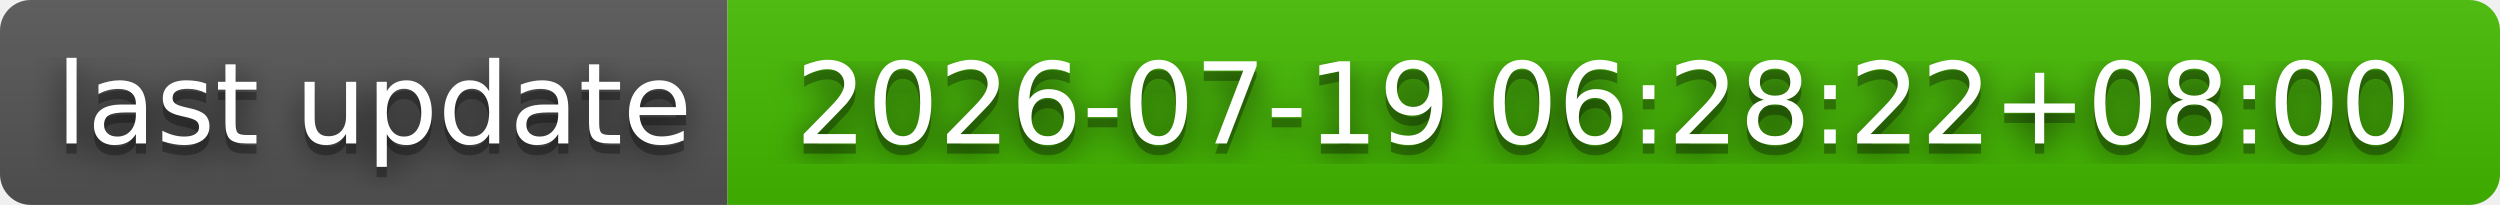
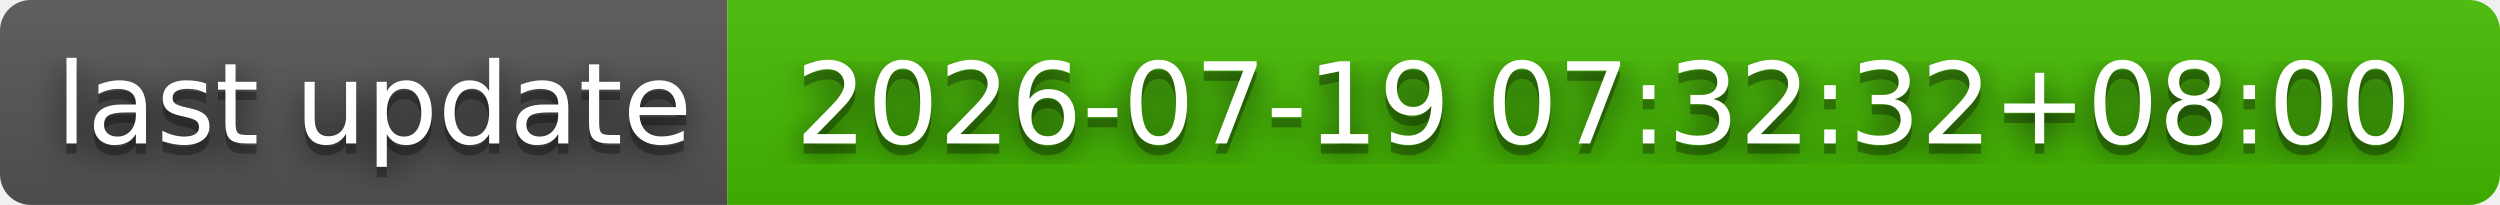
- <svg xmlns="http://www.w3.org/2000/svg" width="244" height="20" role="img" aria-label="last update: 2026-07-19 06:28:22+08:00">
+ <svg xmlns="http://www.w3.org/2000/svg" width="244" height="20" role="img" aria-label="last update: 2026-07-19 07:32:32+08:00">
  <filter id="blur">
    <feGaussianBlur stdDeviation="16" />
  </filter>
  <linearGradient id="s" x2="0" y2="100%">
    <stop offset="0" stop-color="#bbb" stop-opacity=".1" />
    <stop offset="1" stop-opacity=".1" />
  </linearGradient>
  <clipPath id="r">
    <rect width="244" height="20" rx="3" />
  </clipPath>
  <g clip-path="url(#r)">
    <rect width="71" height="20" fill="#555" />
    <rect x="71" width="173" height="20" fill="#4b0" />
    <rect width="244" height="20" fill="url(#s)" />
  </g>
  <g fill="#fff" text-anchor="middle" font-family="Verdana,Geneva,DejaVu Sans,sans-serif" text-rendering="geometricPrecision" font-size="110">
    <g transform="scale(.1)">
      <g aria-hidden="true" fill="#010101">
        <text x="365" y="150" fill-opacity=".8" filter="url(#blur)" textLength="610">last update</text>
        <text x="365" y="150" fill-opacity=".3" textLength="610">last update</text>
      </g>
      <text x="365" y="140" textLength="610">last update</text>
    </g>
    <g transform="scale(.1)">
      <g aria-hidden="true" fill="#010101">
-         <text x="1565" y="150" fill-opacity=".8" filter="url(#blur)" textLength="1630">2026-07-19 06:28:22+08:00</text>
-         <text x="1565" y="150" fill-opacity=".3" textLength="1630">2026-07-19 06:28:22+08:00</text>
+         <text x="1565" y="150" fill-opacity=".8" filter="url(#blur)" textLength="1630">2026-07-19 07:32:32+08:00</text>
+         <text x="1565" y="150" fill-opacity=".3" textLength="1630">2026-07-19 07:32:32+08:00</text>
      </g>
-       <text x="1565" y="140" textLength="1630">2026-07-19 06:28:22+08:00</text>
+       <text x="1565" y="140" textLength="1630">2026-07-19 07:32:32+08:00</text>
    </g>
  </g>
</svg>
